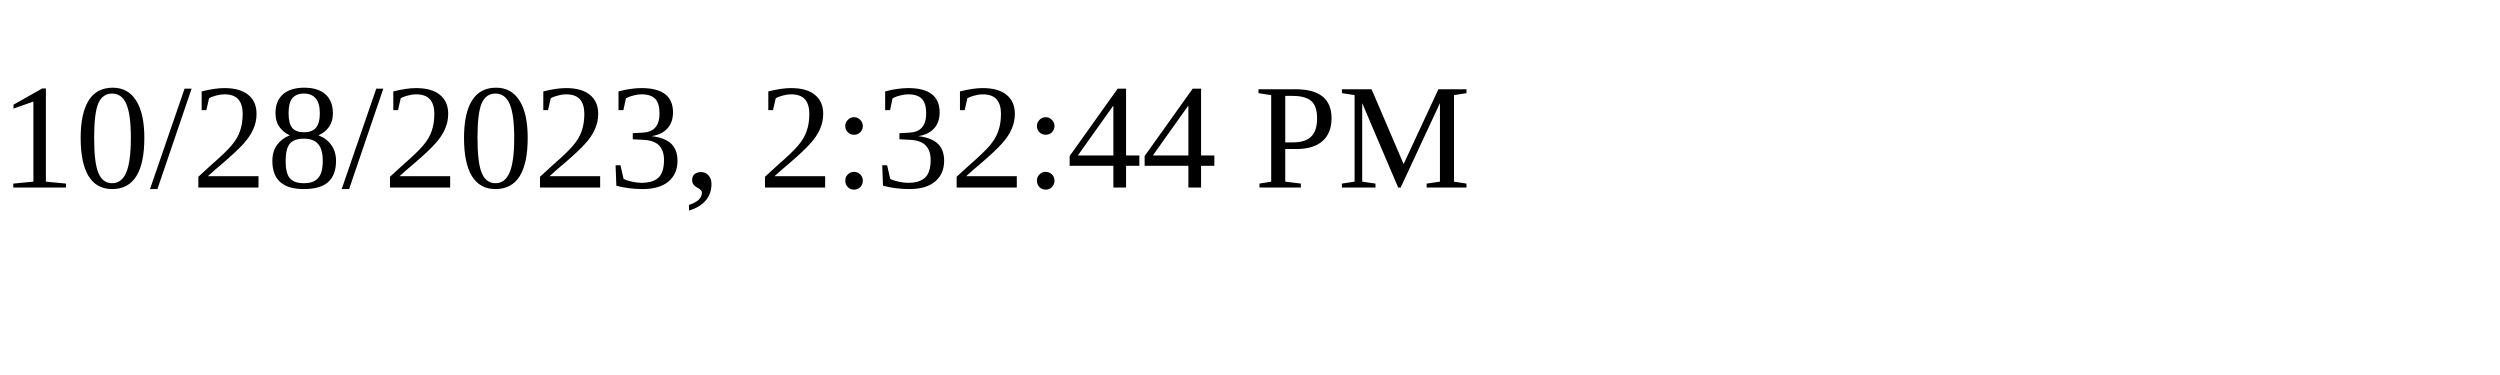
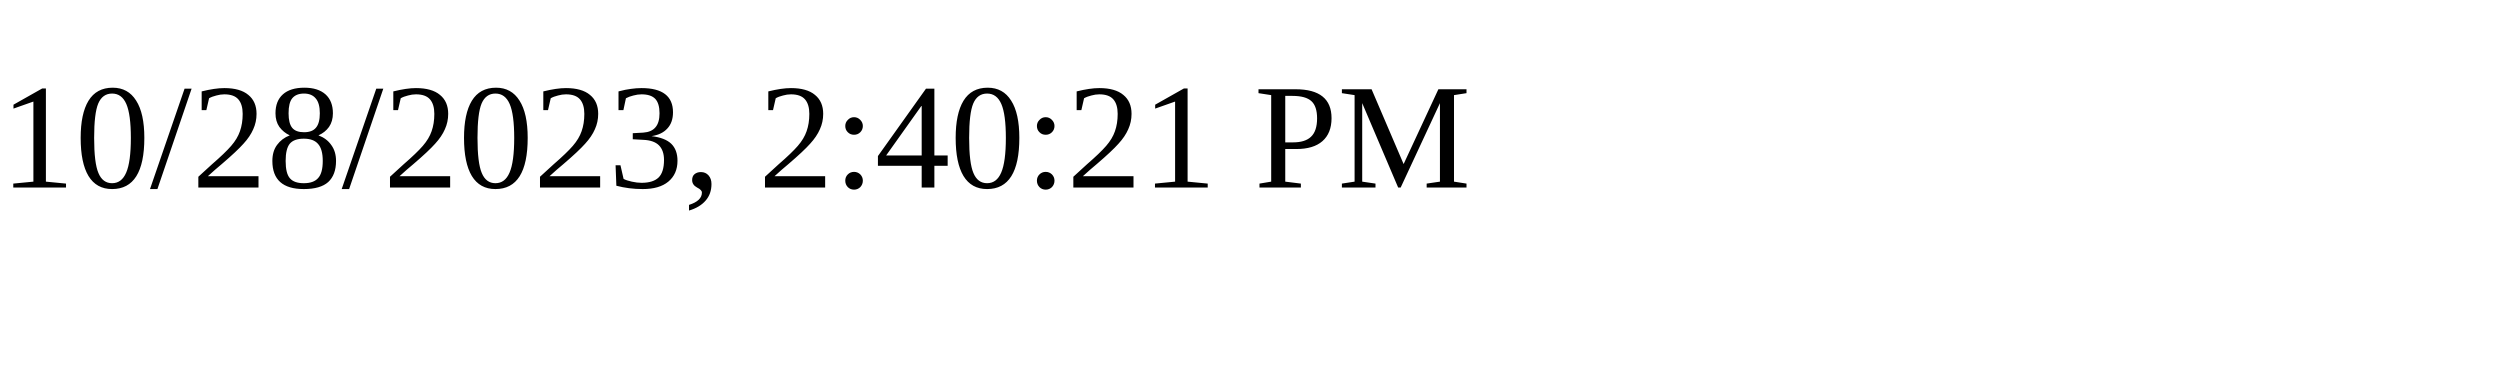
<svg xmlns="http://www.w3.org/2000/svg" height="30" width="200">
-   <text x="0" y="15">10/28/2023, 2:32:44 PM</text>
+   <text x="0" y="15">10/28/2023, 2:40:21 PM</text>
</svg>
